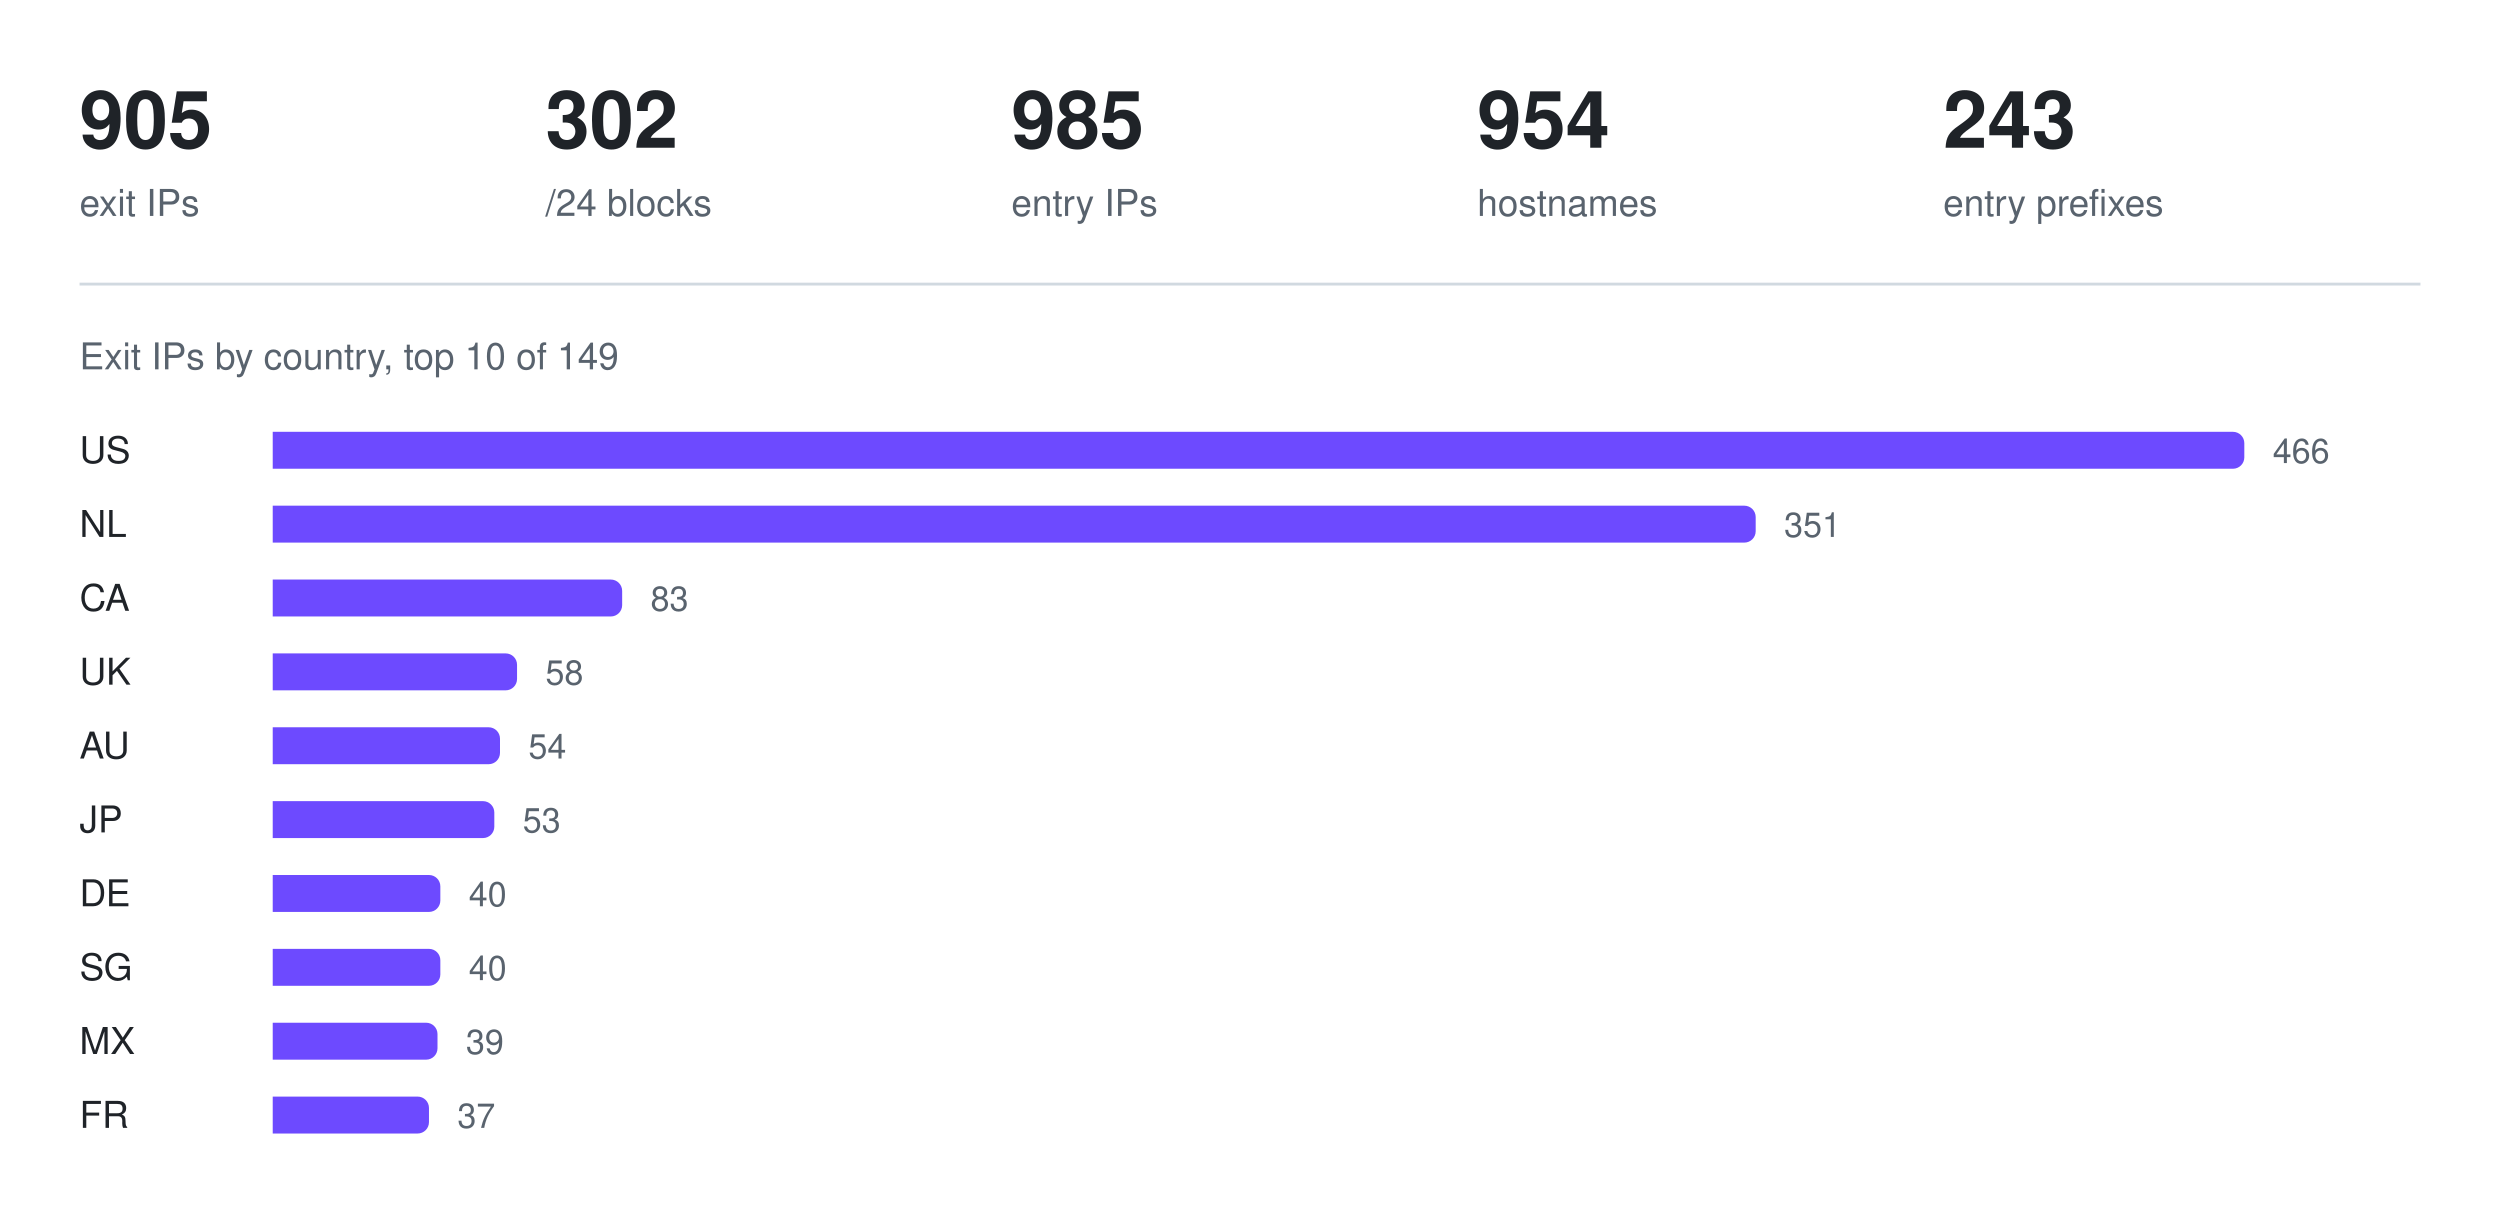
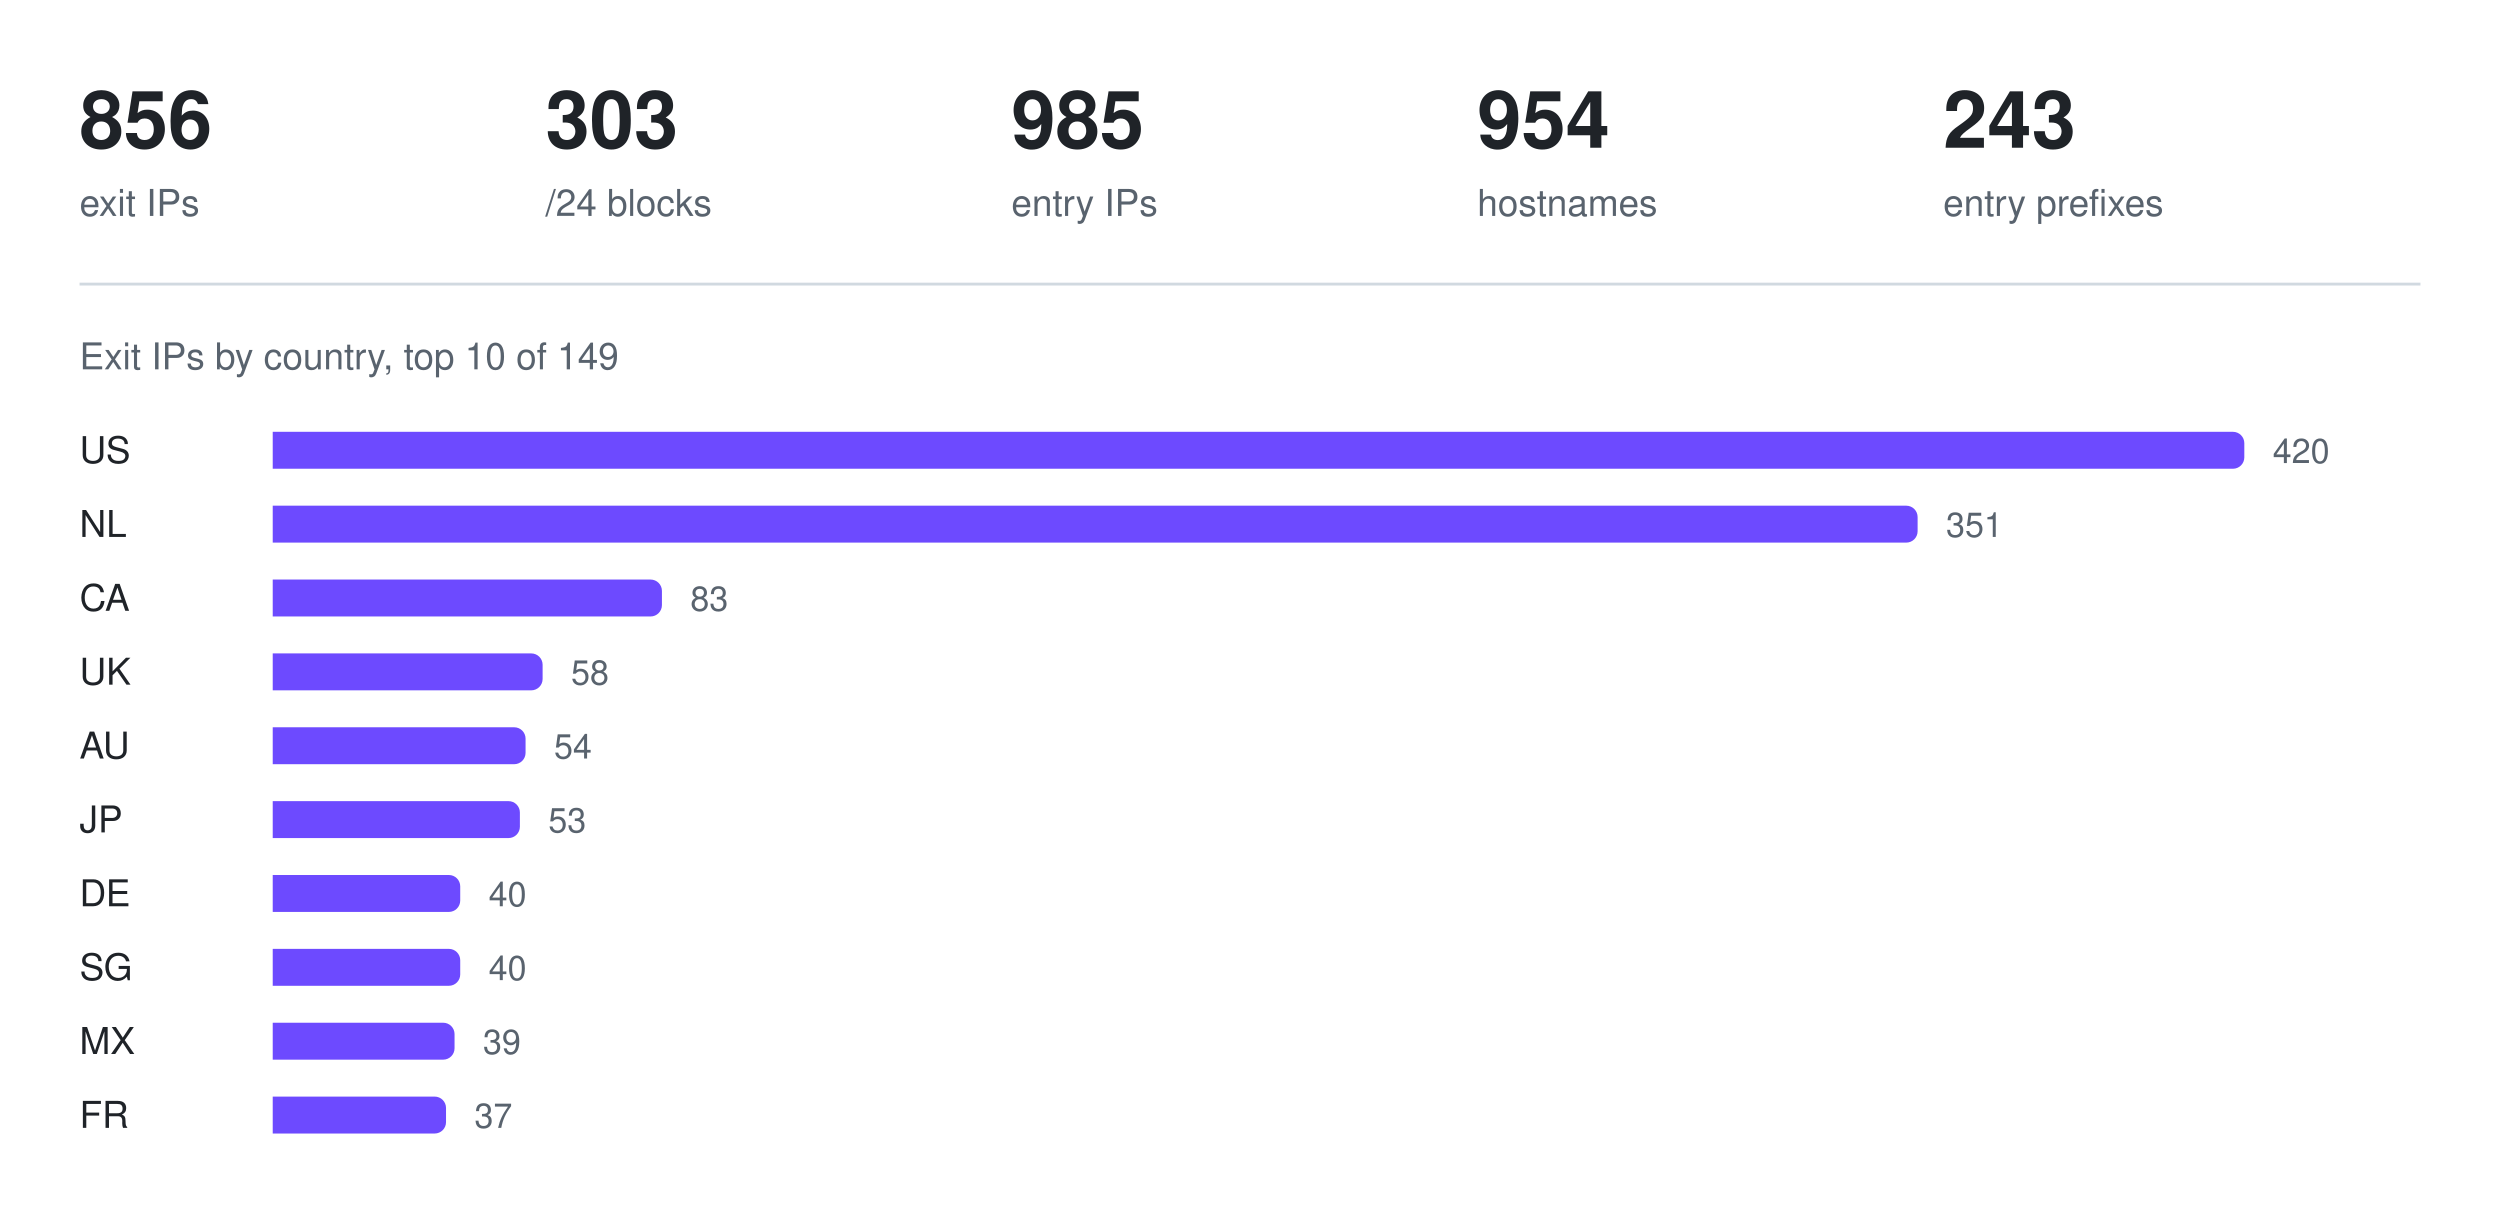
<svg xmlns="http://www.w3.org/2000/svg" width="880" height="426" viewBox="0 0 880 426" role="img" aria-label="Exit IPs by country, top 10 of 149">
-   <text x="28" y="52" fill="#1f2328" font-family="ui-sans-serif, -apple-system, Segoe UI, Helvetica, Arial, sans-serif" font-size="28" font-weight="600">905</text>
+   <text x="28" y="52" fill="#1f2328" font-family="ui-sans-serif, -apple-system, Segoe UI, Helvetica, Arial, sans-serif" font-size="28" font-weight="600">856</text>
  <text x="28" y="76" fill="#59636e" font-family="ui-sans-serif, -apple-system, Segoe UI, Helvetica, Arial, sans-serif" font-size="13" font-weight="400">exit IPs</text>
-   <text x="192" y="52" fill="#1f2328" font-family="ui-sans-serif, -apple-system, Segoe UI, Helvetica, Arial, sans-serif" font-size="28" font-weight="600">302</text>
+   <text x="192" y="52" fill="#1f2328" font-family="ui-sans-serif, -apple-system, Segoe UI, Helvetica, Arial, sans-serif" font-size="28" font-weight="600">303</text>
  <text x="192" y="76" fill="#59636e" font-family="ui-sans-serif, -apple-system, Segoe UI, Helvetica, Arial, sans-serif" font-size="13" font-weight="400">/24 blocks</text>
  <text x="356" y="52" fill="#1f2328" font-family="ui-sans-serif, -apple-system, Segoe UI, Helvetica, Arial, sans-serif" font-size="28" font-weight="600">985</text>
  <text x="356" y="76" fill="#59636e" font-family="ui-sans-serif, -apple-system, Segoe UI, Helvetica, Arial, sans-serif" font-size="13" font-weight="400">entry IPs</text>
  <text x="520" y="52" fill="#1f2328" font-family="ui-sans-serif, -apple-system, Segoe UI, Helvetica, Arial, sans-serif" font-size="28" font-weight="600">954</text>
  <text x="520" y="76" fill="#59636e" font-family="ui-sans-serif, -apple-system, Segoe UI, Helvetica, Arial, sans-serif" font-size="13" font-weight="400">hostnames</text>
  <text x="684" y="52" fill="#1f2328" font-family="ui-sans-serif, -apple-system, Segoe UI, Helvetica, Arial, sans-serif" font-size="28" font-weight="600">243</text>
  <text x="684" y="76" fill="#59636e" font-family="ui-sans-serif, -apple-system, Segoe UI, Helvetica, Arial, sans-serif" font-size="13" font-weight="400">entry prefixes</text>
  <line x1="28" y1="100" x2="852" y2="100" stroke="#d1d9e0" stroke-width="1" />
  <text x="28" y="130" fill="#59636e" font-family="ui-sans-serif, -apple-system, Segoe UI, Helvetica, Arial, sans-serif" font-size="13" font-weight="400">Exit IPs by country, top 10 of 149</text>
  <text x="28" y="163" fill="#1f2328" font-family="ui-sans-serif, -apple-system, Segoe UI, Helvetica, Arial, sans-serif" font-size="13" font-weight="500">US</text>
  <g fill="#6d4aff">
    <path d="M96 152h690a4 4 0 0 1 4 4v5a4 4 0 0 1 -4 4h-690z" />
  </g>
-   <text x="800" y="163" fill="#59636e" font-family="ui-sans-serif, -apple-system, Segoe UI, Helvetica, Arial, sans-serif" font-size="12" font-weight="400">466</text>
+   <text x="800" y="163" fill="#59636e" font-family="ui-sans-serif, -apple-system, Segoe UI, Helvetica, Arial, sans-serif" font-size="12" font-weight="400">420</text>
  <text x="28" y="189" fill="#1f2328" font-family="ui-sans-serif, -apple-system, Segoe UI, Helvetica, Arial, sans-serif" font-size="13" font-weight="500">NL</text>
  <g fill="#6d4aff">
-     <path d="M96 178h518a4 4 0 0 1 4 4v5a4 4 0 0 1 -4 4h-518z" />
+     <path d="M96 178h575a4 4 0 0 1 4 4v5a4 4 0 0 1 -4 4h-575z" />
  </g>
-   <text x="628" y="189" fill="#59636e" font-family="ui-sans-serif, -apple-system, Segoe UI, Helvetica, Arial, sans-serif" font-size="12" font-weight="400">351</text>
+   <text x="685" y="189" fill="#59636e" font-family="ui-sans-serif, -apple-system, Segoe UI, Helvetica, Arial, sans-serif" font-size="12" font-weight="400">351</text>
  <text x="28" y="215" fill="#1f2328" font-family="ui-sans-serif, -apple-system, Segoe UI, Helvetica, Arial, sans-serif" font-size="13" font-weight="500">CA</text>
  <g fill="#6d4aff">
-     <path d="M96 204h119a4 4 0 0 1 4 4v5a4 4 0 0 1 -4 4h-119z" />
+     <path d="M96 204h133a4 4 0 0 1 4 4v5a4 4 0 0 1 -4 4h-133z" />
  </g>
-   <text x="229" y="215" fill="#59636e" font-family="ui-sans-serif, -apple-system, Segoe UI, Helvetica, Arial, sans-serif" font-size="12" font-weight="400">83</text>
+   <text x="243" y="215" fill="#59636e" font-family="ui-sans-serif, -apple-system, Segoe UI, Helvetica, Arial, sans-serif" font-size="12" font-weight="400">83</text>
  <text x="28" y="241" fill="#1f2328" font-family="ui-sans-serif, -apple-system, Segoe UI, Helvetica, Arial, sans-serif" font-size="13" font-weight="500">UK</text>
  <g fill="#6d4aff">
-     <path d="M96 230h82a4 4 0 0 1 4 4v5a4 4 0 0 1 -4 4h-82z" />
+     <path d="M96 230h91a4 4 0 0 1 4 4v5a4 4 0 0 1 -4 4h-91z" />
  </g>
-   <text x="192" y="241" fill="#59636e" font-family="ui-sans-serif, -apple-system, Segoe UI, Helvetica, Arial, sans-serif" font-size="12" font-weight="400">58</text>
+   <text x="201" y="241" fill="#59636e" font-family="ui-sans-serif, -apple-system, Segoe UI, Helvetica, Arial, sans-serif" font-size="12" font-weight="400">58</text>
  <text x="28" y="267" fill="#1f2328" font-family="ui-sans-serif, -apple-system, Segoe UI, Helvetica, Arial, sans-serif" font-size="13" font-weight="500">AU</text>
  <g fill="#6d4aff">
-     <path d="M96 256h76a4 4 0 0 1 4 4v5a4 4 0 0 1 -4 4h-76z" />
+     <path d="M96 256h85a4 4 0 0 1 4 4v5a4 4 0 0 1 -4 4h-85z" />
  </g>
-   <text x="186" y="267" fill="#59636e" font-family="ui-sans-serif, -apple-system, Segoe UI, Helvetica, Arial, sans-serif" font-size="12" font-weight="400">54</text>
+   <text x="195" y="267" fill="#59636e" font-family="ui-sans-serif, -apple-system, Segoe UI, Helvetica, Arial, sans-serif" font-size="12" font-weight="400">54</text>
  <text x="28" y="293" fill="#1f2328" font-family="ui-sans-serif, -apple-system, Segoe UI, Helvetica, Arial, sans-serif" font-size="13" font-weight="500">JP</text>
  <g fill="#6d4aff">
-     <path d="M96 282h74a4 4 0 0 1 4 4v5a4 4 0 0 1 -4 4h-74z" />
+     <path d="M96 282h83a4 4 0 0 1 4 4v5a4 4 0 0 1 -4 4h-83z" />
  </g>
-   <text x="184" y="293" fill="#59636e" font-family="ui-sans-serif, -apple-system, Segoe UI, Helvetica, Arial, sans-serif" font-size="12" font-weight="400">53</text>
+   <text x="193" y="293" fill="#59636e" font-family="ui-sans-serif, -apple-system, Segoe UI, Helvetica, Arial, sans-serif" font-size="12" font-weight="400">53</text>
  <text x="28" y="319" fill="#1f2328" font-family="ui-sans-serif, -apple-system, Segoe UI, Helvetica, Arial, sans-serif" font-size="13" font-weight="500">DE</text>
  <g fill="#6d4aff">
-     <path d="M96 308h55a4 4 0 0 1 4 4v5a4 4 0 0 1 -4 4h-55z" />
+     <path d="M96 308h62a4 4 0 0 1 4 4v5a4 4 0 0 1 -4 4h-62z" />
  </g>
-   <text x="165" y="319" fill="#59636e" font-family="ui-sans-serif, -apple-system, Segoe UI, Helvetica, Arial, sans-serif" font-size="12" font-weight="400">40</text>
+   <text x="172" y="319" fill="#59636e" font-family="ui-sans-serif, -apple-system, Segoe UI, Helvetica, Arial, sans-serif" font-size="12" font-weight="400">40</text>
  <text x="28" y="345" fill="#1f2328" font-family="ui-sans-serif, -apple-system, Segoe UI, Helvetica, Arial, sans-serif" font-size="13" font-weight="500">SG</text>
  <g fill="#6d4aff">
-     <path d="M96 334h55a4 4 0 0 1 4 4v5a4 4 0 0 1 -4 4h-55z" />
+     <path d="M96 334h62a4 4 0 0 1 4 4v5a4 4 0 0 1 -4 4h-62z" />
  </g>
-   <text x="165" y="345" fill="#59636e" font-family="ui-sans-serif, -apple-system, Segoe UI, Helvetica, Arial, sans-serif" font-size="12" font-weight="400">40</text>
+   <text x="172" y="345" fill="#59636e" font-family="ui-sans-serif, -apple-system, Segoe UI, Helvetica, Arial, sans-serif" font-size="12" font-weight="400">40</text>
  <text x="28" y="371" fill="#1f2328" font-family="ui-sans-serif, -apple-system, Segoe UI, Helvetica, Arial, sans-serif" font-size="13" font-weight="500">MX</text>
  <g fill="#6d4aff">
-     <path d="M96 360h54a4 4 0 0 1 4 4v5a4 4 0 0 1 -4 4h-54z" />
+     <path d="M96 360h60a4 4 0 0 1 4 4v5a4 4 0 0 1 -4 4h-60z" />
  </g>
-   <text x="164" y="371" fill="#59636e" font-family="ui-sans-serif, -apple-system, Segoe UI, Helvetica, Arial, sans-serif" font-size="12" font-weight="400">39</text>
+   <text x="170" y="371" fill="#59636e" font-family="ui-sans-serif, -apple-system, Segoe UI, Helvetica, Arial, sans-serif" font-size="12" font-weight="400">39</text>
  <text x="28" y="397" fill="#1f2328" font-family="ui-sans-serif, -apple-system, Segoe UI, Helvetica, Arial, sans-serif" font-size="13" font-weight="500">FR</text>
  <g fill="#6d4aff">
-     <path d="M96 386h51a4 4 0 0 1 4 4v5a4 4 0 0 1 -4 4h-51z" />
+     <path d="M96 386h57a4 4 0 0 1 4 4v5a4 4 0 0 1 -4 4h-57z" />
  </g>
-   <text x="161" y="397" fill="#59636e" font-family="ui-sans-serif, -apple-system, Segoe UI, Helvetica, Arial, sans-serif" font-size="12" font-weight="400">37</text>
+   <text x="167" y="397" fill="#59636e" font-family="ui-sans-serif, -apple-system, Segoe UI, Helvetica, Arial, sans-serif" font-size="12" font-weight="400">37</text>
</svg>
